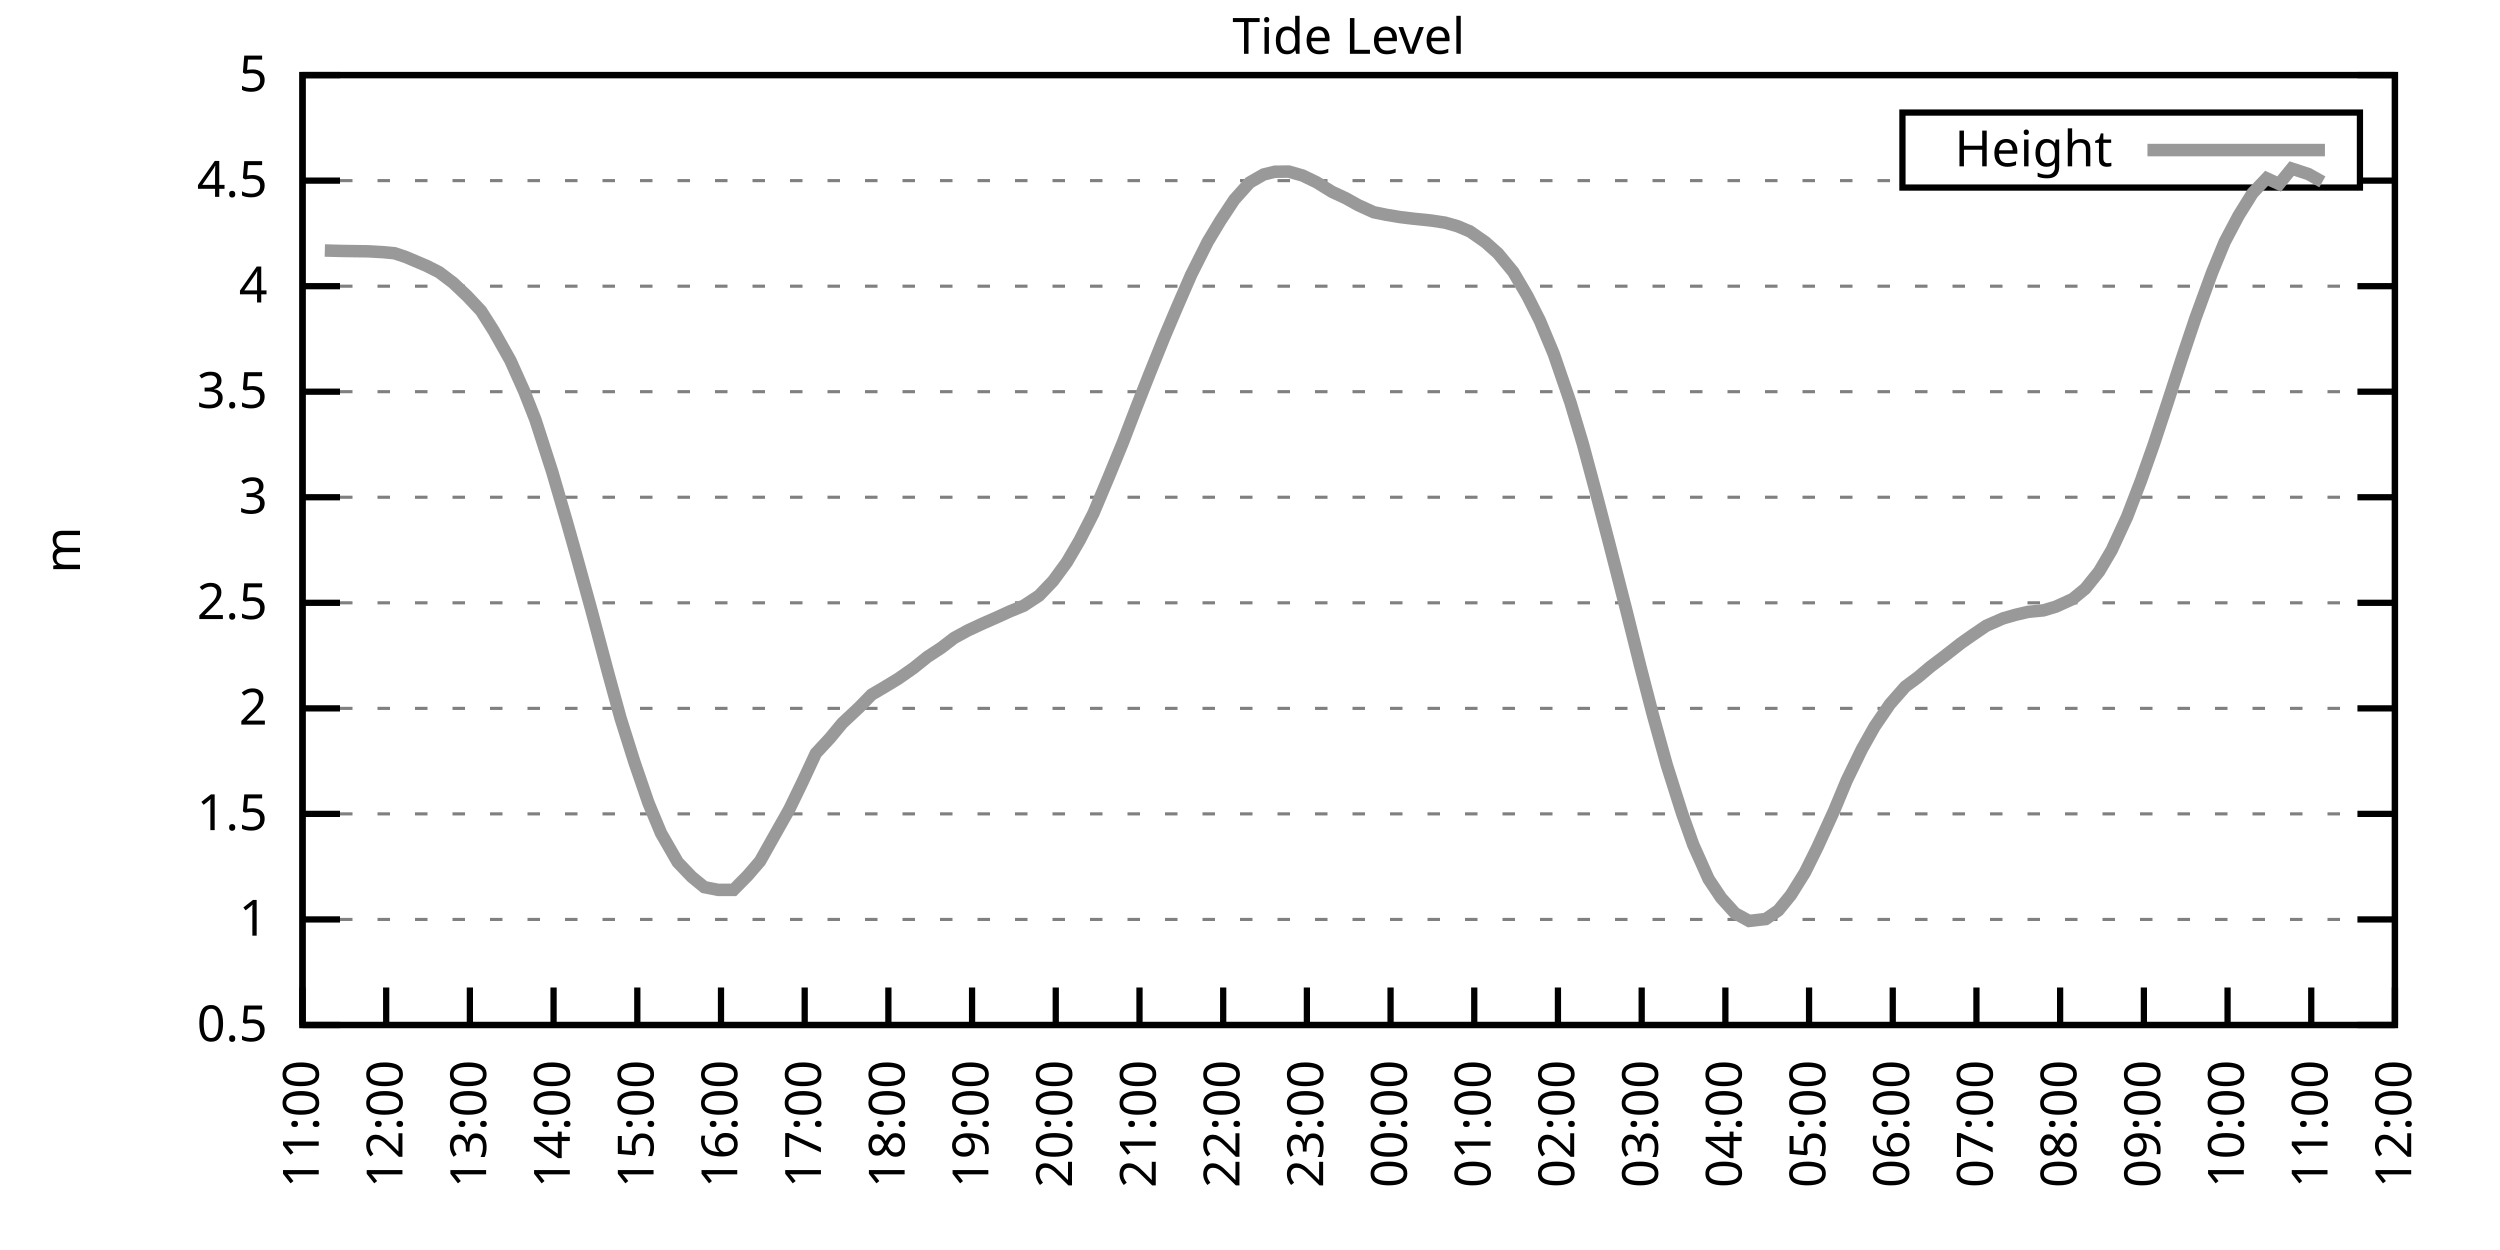
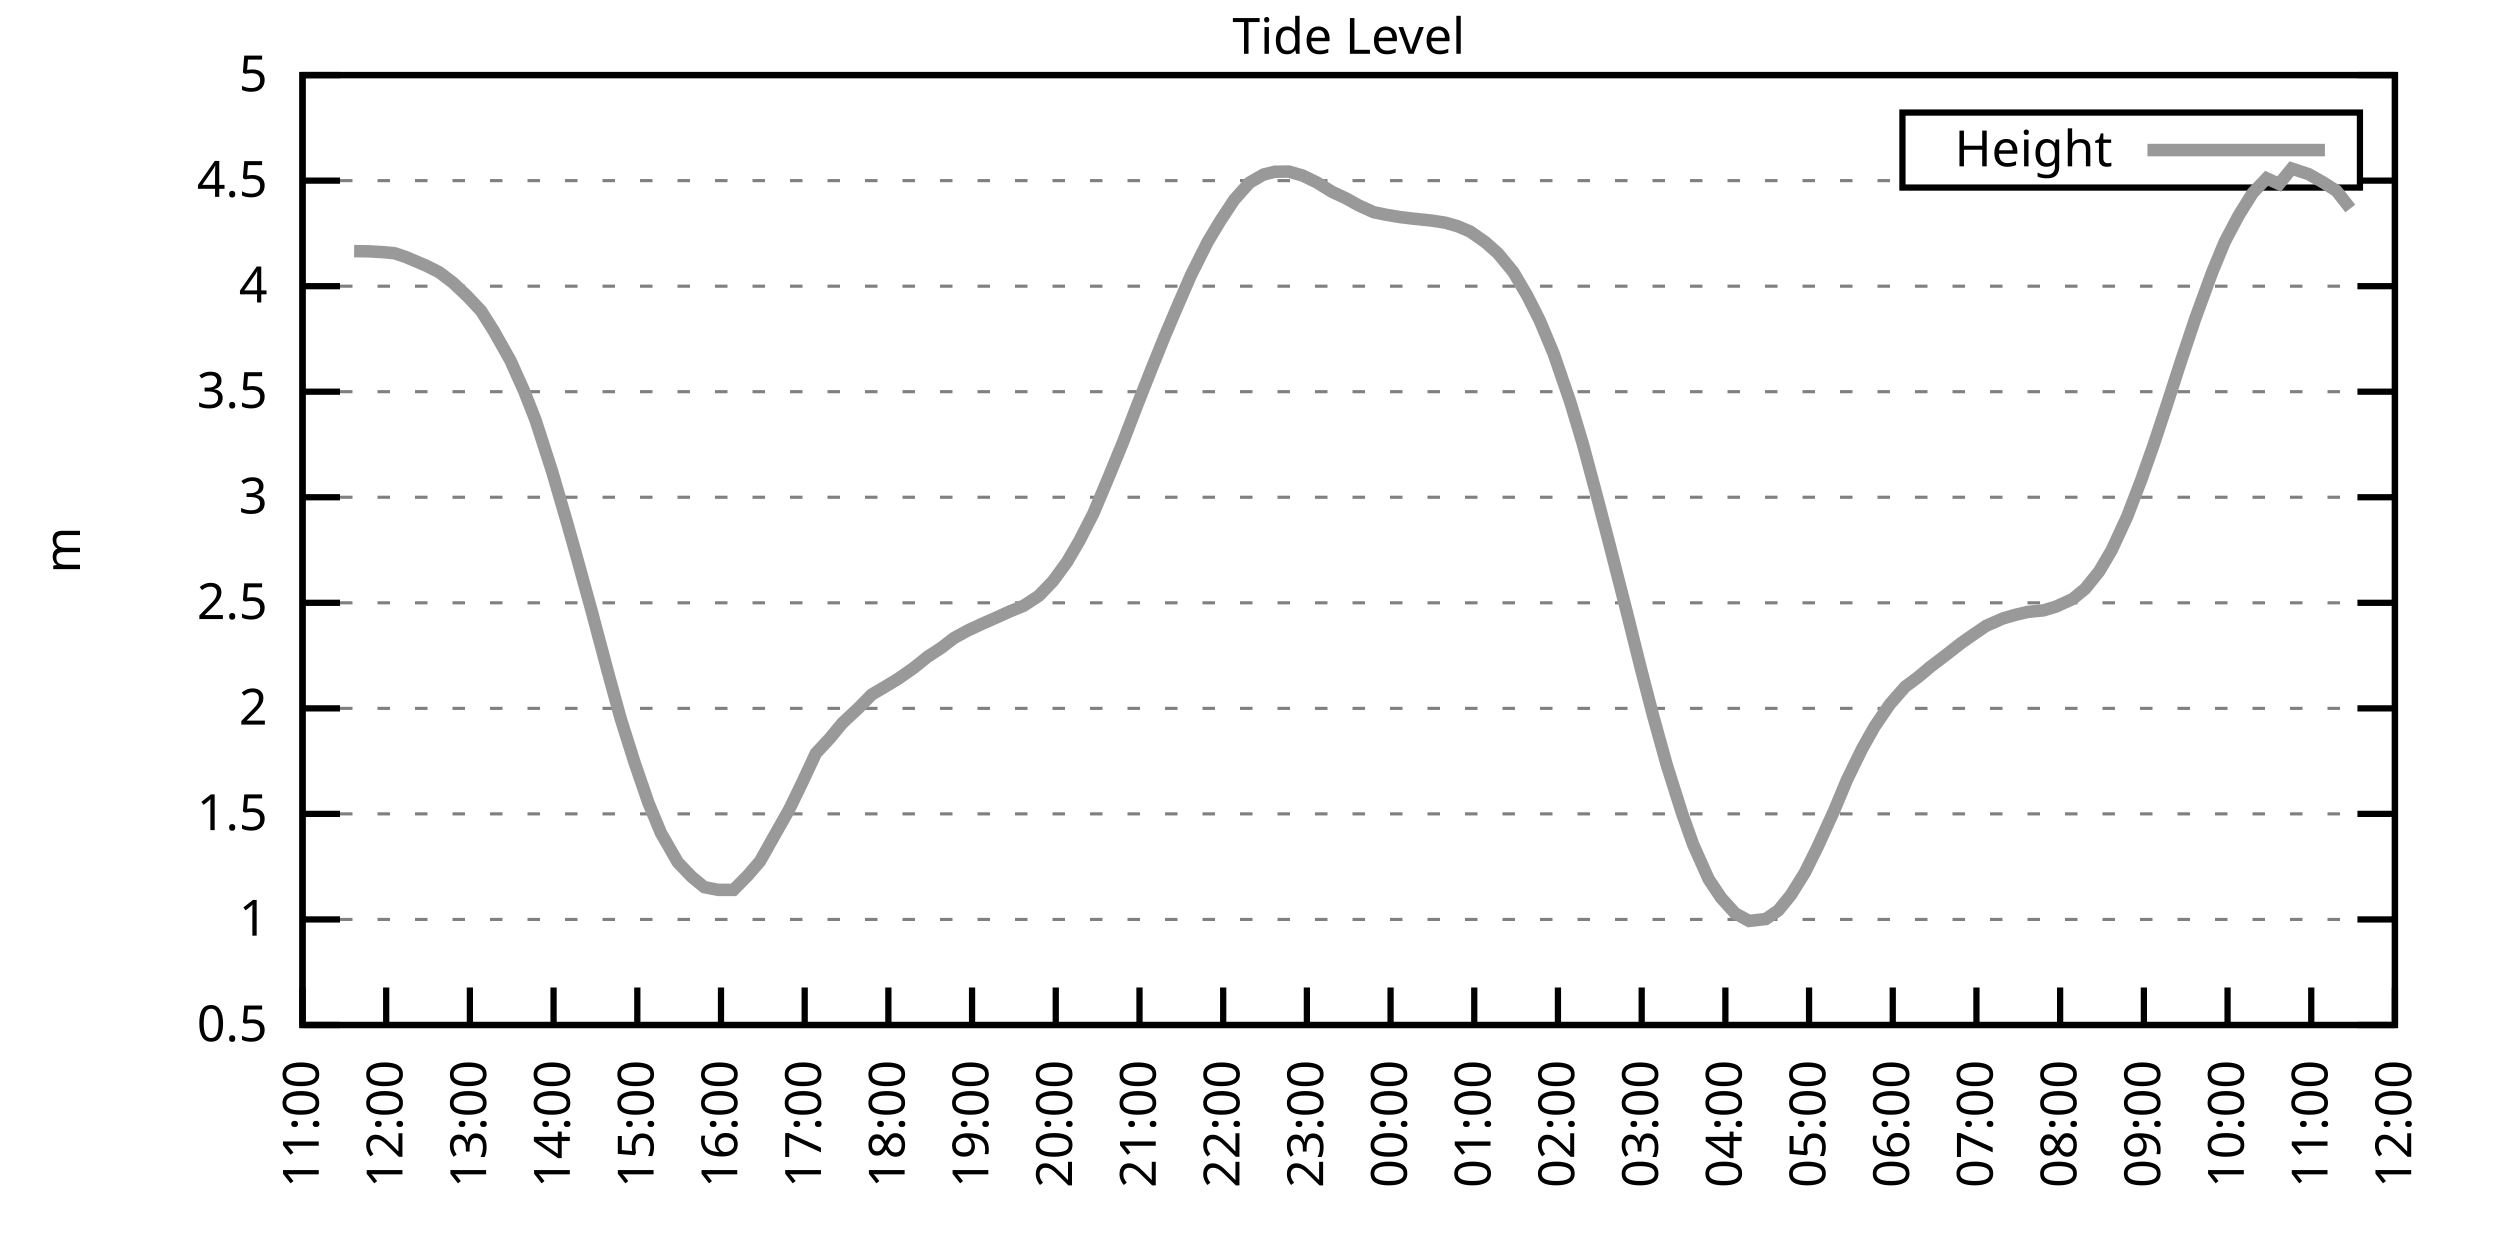
<svg xmlns="http://www.w3.org/2000/svg" xmlns:xlink="http://www.w3.org/1999/xlink" width="400" height="200" viewBox="0 0 400 200">
  <g id="gnuplot_canvas">
    <rect x="0" y="0" width="400" height="200" fill="none" />
    <defs>
      <circle id="gpDot" r="0.5" stroke-width="0.5" stroke="currentColor" />
      <path id="gpPt0" stroke-width="0.333" stroke="currentColor" d="M-1,0 h2 M0,-1 v2" />
      <path id="gpPt1" stroke-width="0.333" stroke="currentColor" d="M-1,-1 L1,1 M1,-1 L-1,1" />
      <path id="gpPt2" stroke-width="0.333" stroke="currentColor" d="M-1,0 L1,0 M0,-1 L0,1 M-1,-1 L1,1 M-1,1 L1,-1" />
      <rect id="gpPt3" stroke-width="0.333" stroke="currentColor" x="-1" y="-1" width="2" height="2" />
      <rect id="gpPt4" stroke-width="0.333" stroke="currentColor" fill="currentColor" x="-1" y="-1" width="2" height="2" />
      <circle id="gpPt5" stroke-width="0.333" stroke="currentColor" cx="0" cy="0" r="1" />
      <use xlink:href="#gpPt5" id="gpPt6" fill="currentColor" stroke="none" />
      <path id="gpPt7" stroke-width="0.333" stroke="currentColor" d="M0,-1.33 L-1.33,0.67 L1.33,0.67 z" />
      <use xlink:href="#gpPt7" id="gpPt8" fill="currentColor" stroke="none" />
      <use xlink:href="#gpPt7" id="gpPt9" stroke="currentColor" transform="rotate(180)" />
      <use xlink:href="#gpPt9" id="gpPt10" fill="currentColor" stroke="none" />
      <use xlink:href="#gpPt3" id="gpPt11" stroke="currentColor" transform="rotate(45)" />
      <use xlink:href="#gpPt11" id="gpPt12" fill="currentColor" stroke="none" />
      <path id="gpPt13" stroke-width="0.333" stroke="currentColor" d="M0,1.330 L1.265,0.411 L0.782,-1.067 L-0.782,-1.076 L-1.265,0.411 z" />
      <use xlink:href="#gpPt13" id="gpPt14" fill="currentColor" stroke="none" />
      <filter id="textbox" filterUnits="objectBoundingBox" x="0" y="0" height="1" width="1">
        <feFlood flood-color="white" flood-opacity="1" result="bgnd" />
        <feComposite in="SourceGraphic" in2="bgnd" operator="atop" />
      </filter>
      <filter id="greybox" filterUnits="objectBoundingBox" x="0" y="0" height="1" width="1">
        <feFlood flood-color="lightgrey" flood-opacity="1" result="grey" />
        <feComposite in="SourceGraphic" in2="grey" operator="atop" />
      </filter>
    </defs>
    <g fill="none" color="white" stroke="currentColor" stroke-width="1.00" stroke-linecap="butt" stroke-linejoin="miter">
</g>
    <g fill="none" color="black" stroke="currentColor" stroke-width="1.00" stroke-linecap="butt" stroke-linejoin="miter">
      <g stroke="none" shape-rendering="crispEdges">
        <polygon fill="rgb(255, 255, 255)" points="48.40,164.00 383.18,164.00 383.18,12.02 48.40,12.02 " />
      </g>
    </g>
    <g fill="none" color="black" stroke="currentColor" stroke-width="1.00" stroke-linecap="butt" stroke-linejoin="miter">
</g>
    <g fill="none" color="black" stroke="black" stroke-width="0.50" stroke-linecap="butt" stroke-linejoin="miter">
</g>
    <g fill="none" color="gray" stroke="currentColor" stroke-width="0.50" stroke-linecap="butt" stroke-linejoin="miter">
      <path stroke="gray" stroke-dasharray="2,4" class="gridline" d="M48.40,164.00 L383.19,164.00  " />
    </g>
    <g fill="none" color="gray" stroke="gray" stroke-width="1.00" stroke-linecap="butt" stroke-linejoin="miter">
</g>
    <g fill="none" color="black" stroke="currentColor" stroke-width="1.00" stroke-linecap="butt" stroke-linejoin="miter">
      <path stroke="black" d="M48.40,164.00 L54.40,164.00 M383.19,164.00 L377.19,164.00  " />
      <g transform="translate(42.80,166.60)" stroke="none" fill="black" font-family="Sans" font-size="8.00" text-anchor="end">
        <text>
          <tspan font-family="Sans"> 0.5</tspan>
        </text>
      </g>
    </g>
    <g fill="none" color="black" stroke="currentColor" stroke-width="1.00" stroke-linecap="butt" stroke-linejoin="miter">
</g>
    <g fill="none" color="black" stroke="black" stroke-width="0.50" stroke-linecap="butt" stroke-linejoin="miter">
</g>
    <g fill="none" color="gray" stroke="currentColor" stroke-width="0.50" stroke-linecap="butt" stroke-linejoin="miter">
      <path stroke="gray" stroke-dasharray="2,4" class="gridline" d="M48.40,147.11 L383.19,147.11  " />
    </g>
    <g fill="none" color="gray" stroke="gray" stroke-width="1.00" stroke-linecap="butt" stroke-linejoin="miter">
</g>
    <g fill="none" color="black" stroke="currentColor" stroke-width="1.00" stroke-linecap="butt" stroke-linejoin="miter">
      <path stroke="black" d="M48.40,147.11 L54.40,147.11 M383.19,147.11 L377.19,147.11  " />
      <g transform="translate(42.80,149.71)" stroke="none" fill="black" font-family="Sans" font-size="8.00" text-anchor="end">
        <text>
          <tspan font-family="Sans"> 1</tspan>
        </text>
      </g>
    </g>
    <g fill="none" color="black" stroke="currentColor" stroke-width="1.00" stroke-linecap="butt" stroke-linejoin="miter">
</g>
    <g fill="none" color="black" stroke="black" stroke-width="0.50" stroke-linecap="butt" stroke-linejoin="miter">
</g>
    <g fill="none" color="gray" stroke="currentColor" stroke-width="0.50" stroke-linecap="butt" stroke-linejoin="miter">
      <path stroke="gray" stroke-dasharray="2,4" class="gridline" d="M48.40,130.22 L383.19,130.22  " />
    </g>
    <g fill="none" color="gray" stroke="gray" stroke-width="1.00" stroke-linecap="butt" stroke-linejoin="miter">
</g>
    <g fill="none" color="black" stroke="currentColor" stroke-width="1.00" stroke-linecap="butt" stroke-linejoin="miter">
      <path stroke="black" d="M48.40,130.22 L54.40,130.22 M383.19,130.22 L377.19,130.22  " />
      <g transform="translate(42.80,132.82)" stroke="none" fill="black" font-family="Sans" font-size="8.00" text-anchor="end">
        <text>
          <tspan font-family="Sans"> 1.5</tspan>
        </text>
      </g>
    </g>
    <g fill="none" color="black" stroke="currentColor" stroke-width="1.00" stroke-linecap="butt" stroke-linejoin="miter">
</g>
    <g fill="none" color="black" stroke="black" stroke-width="0.50" stroke-linecap="butt" stroke-linejoin="miter">
</g>
    <g fill="none" color="gray" stroke="currentColor" stroke-width="0.50" stroke-linecap="butt" stroke-linejoin="miter">
      <path stroke="gray" stroke-dasharray="2,4" class="gridline" d="M48.40,113.34 L383.19,113.34  " />
    </g>
    <g fill="none" color="gray" stroke="gray" stroke-width="1.00" stroke-linecap="butt" stroke-linejoin="miter">
</g>
    <g fill="none" color="black" stroke="currentColor" stroke-width="1.00" stroke-linecap="butt" stroke-linejoin="miter">
      <path stroke="black" d="M48.40,113.34 L54.40,113.34 M383.19,113.34 L377.19,113.34  " />
      <g transform="translate(42.80,115.94)" stroke="none" fill="black" font-family="Sans" font-size="8.00" text-anchor="end">
        <text>
          <tspan font-family="Sans"> 2</tspan>
        </text>
      </g>
    </g>
    <g fill="none" color="black" stroke="currentColor" stroke-width="1.00" stroke-linecap="butt" stroke-linejoin="miter">
</g>
    <g fill="none" color="black" stroke="black" stroke-width="0.50" stroke-linecap="butt" stroke-linejoin="miter">
</g>
    <g fill="none" color="gray" stroke="currentColor" stroke-width="0.50" stroke-linecap="butt" stroke-linejoin="miter">
      <path stroke="gray" stroke-dasharray="2,4" class="gridline" d="M48.40,96.45 L383.19,96.45  " />
    </g>
    <g fill="none" color="gray" stroke="gray" stroke-width="1.00" stroke-linecap="butt" stroke-linejoin="miter">
</g>
    <g fill="none" color="black" stroke="currentColor" stroke-width="1.00" stroke-linecap="butt" stroke-linejoin="miter">
      <path stroke="black" d="M48.40,96.45 L54.40,96.45 M383.19,96.45 L377.19,96.45  " />
      <g transform="translate(42.80,99.05)" stroke="none" fill="black" font-family="Sans" font-size="8.00" text-anchor="end">
        <text>
          <tspan font-family="Sans"> 2.5</tspan>
        </text>
      </g>
    </g>
    <g fill="none" color="black" stroke="currentColor" stroke-width="1.00" stroke-linecap="butt" stroke-linejoin="miter">
</g>
    <g fill="none" color="black" stroke="black" stroke-width="0.50" stroke-linecap="butt" stroke-linejoin="miter">
</g>
    <g fill="none" color="gray" stroke="currentColor" stroke-width="0.50" stroke-linecap="butt" stroke-linejoin="miter">
      <path stroke="gray" stroke-dasharray="2,4" class="gridline" d="M48.40,79.56 L383.19,79.56  " />
    </g>
    <g fill="none" color="gray" stroke="gray" stroke-width="1.00" stroke-linecap="butt" stroke-linejoin="miter">
</g>
    <g fill="none" color="black" stroke="currentColor" stroke-width="1.00" stroke-linecap="butt" stroke-linejoin="miter">
      <path stroke="black" d="M48.40,79.56 L54.40,79.56 M383.19,79.56 L377.19,79.56  " />
      <g transform="translate(42.80,82.16)" stroke="none" fill="black" font-family="Sans" font-size="8.00" text-anchor="end">
        <text>
          <tspan font-family="Sans"> 3</tspan>
        </text>
      </g>
    </g>
    <g fill="none" color="black" stroke="currentColor" stroke-width="1.00" stroke-linecap="butt" stroke-linejoin="miter">
</g>
    <g fill="none" color="black" stroke="black" stroke-width="0.50" stroke-linecap="butt" stroke-linejoin="miter">
</g>
    <g fill="none" color="gray" stroke="currentColor" stroke-width="0.50" stroke-linecap="butt" stroke-linejoin="miter">
      <path stroke="gray" stroke-dasharray="2,4" class="gridline" d="M48.40,62.67 L383.19,62.67  " />
    </g>
    <g fill="none" color="gray" stroke="gray" stroke-width="1.00" stroke-linecap="butt" stroke-linejoin="miter">
</g>
    <g fill="none" color="black" stroke="currentColor" stroke-width="1.00" stroke-linecap="butt" stroke-linejoin="miter">
      <path stroke="black" d="M48.40,62.67 L54.40,62.67 M383.19,62.67 L377.19,62.67  " />
      <g transform="translate(42.80,65.27)" stroke="none" fill="black" font-family="Sans" font-size="8.00" text-anchor="end">
        <text>
          <tspan font-family="Sans"> 3.5</tspan>
        </text>
      </g>
    </g>
    <g fill="none" color="black" stroke="currentColor" stroke-width="1.00" stroke-linecap="butt" stroke-linejoin="miter">
</g>
    <g fill="none" color="black" stroke="black" stroke-width="0.50" stroke-linecap="butt" stroke-linejoin="miter">
</g>
    <g fill="none" color="gray" stroke="currentColor" stroke-width="0.50" stroke-linecap="butt" stroke-linejoin="miter">
      <path stroke="gray" stroke-dasharray="2,4" class="gridline" d="M48.40,45.79 L383.19,45.79  " />
    </g>
    <g fill="none" color="gray" stroke="gray" stroke-width="1.00" stroke-linecap="butt" stroke-linejoin="miter">
</g>
    <g fill="none" color="black" stroke="currentColor" stroke-width="1.00" stroke-linecap="butt" stroke-linejoin="miter">
      <path stroke="black" d="M48.40,45.79 L54.40,45.79 M383.19,45.79 L377.19,45.79  " />
      <g transform="translate(42.80,48.39)" stroke="none" fill="black" font-family="Sans" font-size="8.00" text-anchor="end">
        <text>
          <tspan font-family="Sans"> 4</tspan>
        </text>
      </g>
    </g>
    <g fill="none" color="black" stroke="currentColor" stroke-width="1.00" stroke-linecap="butt" stroke-linejoin="miter">
</g>
    <g fill="none" color="black" stroke="black" stroke-width="0.50" stroke-linecap="butt" stroke-linejoin="miter">
</g>
    <g fill="none" color="gray" stroke="currentColor" stroke-width="0.50" stroke-linecap="butt" stroke-linejoin="miter">
      <path stroke="gray" stroke-dasharray="2,4" class="gridline" d="M48.40,28.90 L304.39,28.90 M377.59,28.90 L383.19,28.90  " />
    </g>
    <g fill="none" color="gray" stroke="gray" stroke-width="1.00" stroke-linecap="butt" stroke-linejoin="miter">
</g>
    <g fill="none" color="black" stroke="currentColor" stroke-width="1.00" stroke-linecap="butt" stroke-linejoin="miter">
      <path stroke="black" d="M48.40,28.90 L54.40,28.90 M383.19,28.90 L377.19,28.90  " />
      <g transform="translate(42.80,31.50)" stroke="none" fill="black" font-family="Sans" font-size="8.00" text-anchor="end">
        <text>
          <tspan font-family="Sans"> 4.5</tspan>
        </text>
      </g>
    </g>
    <g fill="none" color="black" stroke="currentColor" stroke-width="1.00" stroke-linecap="butt" stroke-linejoin="miter">
</g>
    <g fill="none" color="black" stroke="black" stroke-width="0.50" stroke-linecap="butt" stroke-linejoin="miter">
</g>
    <g fill="none" color="gray" stroke="currentColor" stroke-width="0.50" stroke-linecap="butt" stroke-linejoin="miter">
      <path stroke="gray" stroke-dasharray="2,4" class="gridline" d="M48.40,12.01 L383.19,12.01  " />
    </g>
    <g fill="none" color="gray" stroke="gray" stroke-width="1.00" stroke-linecap="butt" stroke-linejoin="miter">
</g>
    <g fill="none" color="black" stroke="currentColor" stroke-width="1.00" stroke-linecap="butt" stroke-linejoin="miter">
      <path stroke="black" d="M48.40,12.01 L54.40,12.01 M383.19,12.01 L377.19,12.01  " />
      <g transform="translate(42.80,14.61)" stroke="none" fill="black" font-family="Sans" font-size="8.00" text-anchor="end">
        <text>
          <tspan font-family="Sans"> 5</tspan>
        </text>
      </g>
    </g>
    <g fill="none" color="black" stroke="currentColor" stroke-width="1.00" stroke-linecap="butt" stroke-linejoin="miter">
      <path stroke="black" d="M48.40,164.00 L48.40,158.00  " />
      <g transform="translate(51.00,169.60) rotate(270.00)" stroke="none" fill="black" font-family="Sans" font-size="8.00" text-anchor="end">
        <text>
          <tspan font-family="Sans">11:00</tspan>
        </text>
      </g>
    </g>
    <g fill="none" color="black" stroke="currentColor" stroke-width="1.00" stroke-linecap="butt" stroke-linejoin="miter">
      <path stroke="black" d="M61.79,164.00 L61.79,158.00  " />
      <g transform="translate(64.39,169.60) rotate(270.00)" stroke="none" fill="black" font-family="Sans" font-size="8.00" text-anchor="end">
        <text>
          <tspan font-family="Sans">12:00</tspan>
        </text>
      </g>
    </g>
    <g fill="none" color="black" stroke="currentColor" stroke-width="1.00" stroke-linecap="butt" stroke-linejoin="miter">
      <path stroke="black" d="M75.18,164.00 L75.18,158.00  " />
      <g transform="translate(77.78,169.60) rotate(270.00)" stroke="none" fill="black" font-family="Sans" font-size="8.00" text-anchor="end">
        <text>
          <tspan font-family="Sans">13:00</tspan>
        </text>
      </g>
    </g>
    <g fill="none" color="black" stroke="currentColor" stroke-width="1.00" stroke-linecap="butt" stroke-linejoin="miter">
      <path stroke="black" d="M88.57,164.00 L88.57,158.00  " />
      <g transform="translate(91.17,169.60) rotate(270.00)" stroke="none" fill="black" font-family="Sans" font-size="8.00" text-anchor="end">
        <text>
          <tspan font-family="Sans">14:00</tspan>
        </text>
      </g>
    </g>
    <g fill="none" color="black" stroke="currentColor" stroke-width="1.00" stroke-linecap="butt" stroke-linejoin="miter">
      <path stroke="black" d="M101.97,164.00 L101.97,158.00  " />
      <g transform="translate(104.57,169.60) rotate(270.00)" stroke="none" fill="black" font-family="Sans" font-size="8.00" text-anchor="end">
        <text>
          <tspan font-family="Sans">15:00</tspan>
        </text>
      </g>
    </g>
    <g fill="none" color="black" stroke="currentColor" stroke-width="1.00" stroke-linecap="butt" stroke-linejoin="miter">
      <path stroke="black" d="M115.36,164.00 L115.36,158.00  " />
      <g transform="translate(117.96,169.60) rotate(270.00)" stroke="none" fill="black" font-family="Sans" font-size="8.00" text-anchor="end">
        <text>
          <tspan font-family="Sans">16:00</tspan>
        </text>
      </g>
    </g>
    <g fill="none" color="black" stroke="currentColor" stroke-width="1.00" stroke-linecap="butt" stroke-linejoin="miter">
      <path stroke="black" d="M128.75,164.00 L128.75,158.00  " />
      <g transform="translate(131.35,169.60) rotate(270.00)" stroke="none" fill="black" font-family="Sans" font-size="8.00" text-anchor="end">
        <text>
          <tspan font-family="Sans">17:00</tspan>
        </text>
      </g>
    </g>
    <g fill="none" color="black" stroke="currentColor" stroke-width="1.00" stroke-linecap="butt" stroke-linejoin="miter">
      <path stroke="black" d="M142.14,164.00 L142.14,158.00  " />
      <g transform="translate(144.74,169.60) rotate(270.00)" stroke="none" fill="black" font-family="Sans" font-size="8.00" text-anchor="end">
        <text>
          <tspan font-family="Sans">18:00</tspan>
        </text>
      </g>
    </g>
    <g fill="none" color="black" stroke="currentColor" stroke-width="1.00" stroke-linecap="butt" stroke-linejoin="miter">
      <path stroke="black" d="M155.53,164.00 L155.53,158.00  " />
      <g transform="translate(158.13,169.60) rotate(270.00)" stroke="none" fill="black" font-family="Sans" font-size="8.00" text-anchor="end">
        <text>
          <tspan font-family="Sans">19:00</tspan>
        </text>
      </g>
    </g>
    <g fill="none" color="black" stroke="currentColor" stroke-width="1.00" stroke-linecap="butt" stroke-linejoin="miter">
      <path stroke="black" d="M168.92,164.00 L168.92,158.00  " />
      <g transform="translate(171.52,169.60) rotate(270.00)" stroke="none" fill="black" font-family="Sans" font-size="8.00" text-anchor="end">
        <text>
          <tspan font-family="Sans">20:00</tspan>
        </text>
      </g>
    </g>
    <g fill="none" color="black" stroke="currentColor" stroke-width="1.00" stroke-linecap="butt" stroke-linejoin="miter">
      <path stroke="black" d="M182.32,164.00 L182.32,158.00  " />
      <g transform="translate(184.92,169.60) rotate(270.00)" stroke="none" fill="black" font-family="Sans" font-size="8.00" text-anchor="end">
        <text>
          <tspan font-family="Sans">21:00</tspan>
        </text>
      </g>
    </g>
    <g fill="none" color="black" stroke="currentColor" stroke-width="1.00" stroke-linecap="butt" stroke-linejoin="miter">
      <path stroke="black" d="M195.71,164.00 L195.71,158.00  " />
      <g transform="translate(198.31,169.60) rotate(270.00)" stroke="none" fill="black" font-family="Sans" font-size="8.00" text-anchor="end">
        <text>
          <tspan font-family="Sans">22:00</tspan>
        </text>
      </g>
    </g>
    <g fill="none" color="black" stroke="currentColor" stroke-width="1.00" stroke-linecap="butt" stroke-linejoin="miter">
      <path stroke="black" d="M209.10,164.00 L209.10,158.00  " />
      <g transform="translate(211.70,169.60) rotate(270.00)" stroke="none" fill="black" font-family="Sans" font-size="8.00" text-anchor="end">
        <text>
          <tspan font-family="Sans">23:00</tspan>
        </text>
      </g>
    </g>
    <g fill="none" color="black" stroke="currentColor" stroke-width="1.00" stroke-linecap="butt" stroke-linejoin="miter">
      <path stroke="black" d="M222.49,164.00 L222.49,158.00  " />
      <g transform="translate(225.09,169.60) rotate(270.00)" stroke="none" fill="black" font-family="Sans" font-size="8.00" text-anchor="end">
        <text>
          <tspan font-family="Sans">00:00</tspan>
        </text>
      </g>
    </g>
    <g fill="none" color="black" stroke="currentColor" stroke-width="1.00" stroke-linecap="butt" stroke-linejoin="miter">
      <path stroke="black" d="M235.88,164.00 L235.88,158.00  " />
      <g transform="translate(238.48,169.60) rotate(270.00)" stroke="none" fill="black" font-family="Sans" font-size="8.00" text-anchor="end">
        <text>
          <tspan font-family="Sans">01:00</tspan>
        </text>
      </g>
    </g>
    <g fill="none" color="black" stroke="currentColor" stroke-width="1.00" stroke-linecap="butt" stroke-linejoin="miter">
      <path stroke="black" d="M249.27,164.00 L249.27,158.00  " />
      <g transform="translate(251.87,169.60) rotate(270.00)" stroke="none" fill="black" font-family="Sans" font-size="8.00" text-anchor="end">
        <text>
          <tspan font-family="Sans">02:00</tspan>
        </text>
      </g>
    </g>
    <g fill="none" color="black" stroke="currentColor" stroke-width="1.00" stroke-linecap="butt" stroke-linejoin="miter">
      <path stroke="black" d="M262.67,164.00 L262.67,158.00  " />
      <g transform="translate(265.27,169.60) rotate(270.00)" stroke="none" fill="black" font-family="Sans" font-size="8.00" text-anchor="end">
        <text>
          <tspan font-family="Sans">03:00</tspan>
        </text>
      </g>
    </g>
    <g fill="none" color="black" stroke="currentColor" stroke-width="1.00" stroke-linecap="butt" stroke-linejoin="miter">
      <path stroke="black" d="M276.06,164.00 L276.06,158.00  " />
      <g transform="translate(278.66,169.60) rotate(270.00)" stroke="none" fill="black" font-family="Sans" font-size="8.00" text-anchor="end">
        <text>
          <tspan font-family="Sans">04:00</tspan>
        </text>
      </g>
    </g>
    <g fill="none" color="black" stroke="currentColor" stroke-width="1.00" stroke-linecap="butt" stroke-linejoin="miter">
      <path stroke="black" d="M289.45,164.00 L289.45,158.00  " />
      <g transform="translate(292.05,169.60) rotate(270.00)" stroke="none" fill="black" font-family="Sans" font-size="8.00" text-anchor="end">
        <text>
          <tspan font-family="Sans">05:00</tspan>
        </text>
      </g>
    </g>
    <g fill="none" color="black" stroke="currentColor" stroke-width="1.00" stroke-linecap="butt" stroke-linejoin="miter">
      <path stroke="black" d="M302.84,164.00 L302.84,158.00  " />
      <g transform="translate(305.44,169.60) rotate(270.00)" stroke="none" fill="black" font-family="Sans" font-size="8.00" text-anchor="end">
        <text>
          <tspan font-family="Sans">06:00</tspan>
        </text>
      </g>
    </g>
    <g fill="none" color="black" stroke="currentColor" stroke-width="1.00" stroke-linecap="butt" stroke-linejoin="miter">
      <path stroke="black" d="M316.23,164.00 L316.23,158.00  " />
      <g transform="translate(318.83,169.60) rotate(270.00)" stroke="none" fill="black" font-family="Sans" font-size="8.00" text-anchor="end">
        <text>
          <tspan font-family="Sans">07:00</tspan>
        </text>
      </g>
    </g>
    <g fill="none" color="black" stroke="currentColor" stroke-width="1.00" stroke-linecap="butt" stroke-linejoin="miter">
      <path stroke="black" d="M329.62,164.00 L329.62,158.00  " />
      <g transform="translate(332.22,169.60) rotate(270.00)" stroke="none" fill="black" font-family="Sans" font-size="8.00" text-anchor="end">
        <text>
          <tspan font-family="Sans">08:00</tspan>
        </text>
      </g>
    </g>
    <g fill="none" color="black" stroke="currentColor" stroke-width="1.00" stroke-linecap="butt" stroke-linejoin="miter">
      <path stroke="black" d="M343.02,164.00 L343.02,158.00  " />
      <g transform="translate(345.62,169.60) rotate(270.00)" stroke="none" fill="black" font-family="Sans" font-size="8.00" text-anchor="end">
        <text>
          <tspan font-family="Sans">09:00</tspan>
        </text>
      </g>
    </g>
    <g fill="none" color="black" stroke="currentColor" stroke-width="1.00" stroke-linecap="butt" stroke-linejoin="miter">
      <path stroke="black" d="M356.41,164.00 L356.41,158.00  " />
      <g transform="translate(359.01,169.60) rotate(270.00)" stroke="none" fill="black" font-family="Sans" font-size="8.00" text-anchor="end">
        <text>
          <tspan font-family="Sans">10:00</tspan>
        </text>
      </g>
    </g>
    <g fill="none" color="black" stroke="currentColor" stroke-width="1.00" stroke-linecap="butt" stroke-linejoin="miter">
      <path stroke="black" d="M369.80,164.00 L369.80,158.00  " />
      <g transform="translate(372.40,169.60) rotate(270.00)" stroke="none" fill="black" font-family="Sans" font-size="8.00" text-anchor="end">
        <text>
          <tspan font-family="Sans">11:00</tspan>
        </text>
      </g>
    </g>
    <g fill="none" color="black" stroke="currentColor" stroke-width="1.00" stroke-linecap="butt" stroke-linejoin="miter">
      <path stroke="black" d="M383.19,164.00 L383.19,158.00  " />
      <g transform="translate(385.79,169.60) rotate(270.00)" stroke="none" fill="black" font-family="Sans" font-size="8.00" text-anchor="end">
        <text>
          <tspan font-family="Sans">12:00</tspan>
        </text>
      </g>
    </g>
    <g fill="none" color="black" stroke="currentColor" stroke-width="1.00" stroke-linecap="butt" stroke-linejoin="miter">
</g>
    <g fill="none" color="black" stroke="currentColor" stroke-width="1.00" stroke-linecap="butt" stroke-linejoin="miter">
      <path stroke="black" d="M48.40,12.01 L48.40,164.00 L383.19,164.00 L383.19,12.01 L48.40,12.01 Z  " />
    </g>
    <g fill="none" color="black" stroke="currentColor" stroke-width="1.00" stroke-linecap="butt" stroke-linejoin="miter">
</g>
    <g fill="none" color="black" stroke="currentColor" stroke-width="1.00" stroke-linecap="butt" stroke-linejoin="miter">
      <path stroke="black" d="M304.39,30.01 L304.39,18.01 L377.59,18.01 L377.59,30.01 L304.39,30.01 Z  " />
    </g>
    <g id="Tide_level_plot_1">
      <g fill="none" color="white" stroke="black" stroke-width="2.00" stroke-linecap="butt" stroke-linejoin="miter">
</g>
      <g fill="none" color="black" stroke="currentColor" stroke-width="2.00" stroke-linecap="butt" stroke-linejoin="miter">
        <g transform="translate(337.99,26.61)" stroke="none" fill="black" font-family="Sans" font-size="8.00" text-anchor="end">
          <text>
            <tspan font-family="Sans">Height</tspan>
          </text>
        </g>
      </g>
      <g fill="none" color="black" stroke="currentColor" stroke-width="2.00" stroke-linecap="butt" stroke-linejoin="miter">
-         <path stroke="rgb(153, 153, 153)" d="M343.59,24.01 L371.99,24.01 M51.97,40.08 L54.65,40.15 L56.66,40.18 L58.89,40.21 L61.35,40.35 L63.13,40.52   L64.92,41.12 L68.26,42.54 L70.27,43.56 L72.50,45.25 L74.74,47.37 L76.97,49.74 L78.98,52.91 L81.66,57.67   L83.89,62.64 L85.67,67.17 L88.35,75.47 L90.58,83.11 L92.15,88.65 L94.60,97.53 L97.28,107.59 L99.29,114.92   L101.52,121.98 L103.75,128.47 L105.76,133.30 L108.44,137.96 L110.67,140.29 L112.68,141.94 L114.91,142.38 L117.37,142.38   L119.60,140.12 L121.61,137.79 L123.62,134.21 L126.29,129.48 L128.30,125.33 L130.54,120.53 L132.77,118.13 L134.78,115.70   L137.45,113.20 L139.46,111.14 L141.47,109.96 L143.70,108.61 L146.16,106.89 L148.39,105.10 L150.62,103.64 L152.63,102.09   L154.86,100.87 L157.32,99.73 L159.55,98.75 L161.56,97.83 L163.79,96.92 L166.25,95.30 L168.48,92.97 L170.71,89.93   L172.72,86.49 L174.95,82.13 L177.41,76.28 L179.64,70.85 L181.87,65.04 L183.88,59.94 L186.33,53.86 L188.34,49.13   L190.57,44.00 L193.25,38.66 L195.26,35.32 L197.49,31.94 L199.95,29.20 L202.18,27.92 L203.97,27.48 L206.20,27.45   L208.43,28.09 L210.66,29.17 L213.12,30.69 L215.35,31.73 L217.36,32.85 L219.81,33.96 L221.82,34.37 L224.05,34.74   L226.29,35.01 L228.96,35.28 L231.20,35.62 L233.20,36.19 L235.21,37.04 L237.67,38.76 L239.68,40.55 L242.13,43.52   L244.36,47.31 L246.37,51.29 L248.60,56.63 L251.28,64.43 L253.29,71.15 L255.52,79.46 L257.53,87.16 L260.21,97.63   L262.44,106.58 L264.45,114.35 L266.68,122.39 L269.14,130.16 L270.92,135.16 L273.38,140.66 L275.39,143.67 L277.62,146.13   L279.85,147.35 L282.53,147.04 L284.54,145.66 L286.55,143.19 L288.78,139.61 L290.79,135.56 L293.47,129.68 L295.48,124.85   L297.93,119.82 L299.94,116.24 L302.39,112.66 L304.85,109.86 L306.86,108.37 L308.87,106.68 L311.10,104.99 L313.78,102.90   L315.56,101.65 L317.79,100.13 L320.47,98.95 L322.48,98.37 L324.49,97.90 L326.95,97.66 L328.95,97.06 L331.63,95.84   L333.64,94.19 L335.87,91.42 L337.88,88.00 L340.34,82.67 L342.57,76.86 L344.58,71.18 L346.81,64.43 L349.04,57.54   L351.27,50.89 L353.95,43.56 L355.96,38.69 L358.19,34.47 L360.42,30.89 L362.66,28.53 L364.66,29.44 L366.67,26.97   L369.35,27.85 L371.58,29.10  " />
+         <path stroke="rgb(153, 153, 153)" d="M343.59,24.01 L371.99,24.01 M56.66,40.18 L58.89,40.21 L61.35,40.35 L63.13,40.52 L64.92,41.12 L68.26,42.54   L70.27,43.56 L72.50,45.25 L74.74,47.37 L76.97,49.74 L78.98,52.91 L81.66,57.67 L83.89,62.64 L85.67,67.17   L88.35,75.47 L90.58,83.11 L92.15,88.65 L94.60,97.53 L97.28,107.59 L99.29,114.92 L101.52,121.98 L103.75,128.47   L105.76,133.30 L108.44,137.96 L110.67,140.29 L112.68,141.94 L114.91,142.38 L117.37,142.38 L119.60,140.12 L121.61,137.79   L123.62,134.21 L126.29,129.48 L128.30,125.33 L130.54,120.53 L132.77,118.13 L134.78,115.70 L137.45,113.20 L139.46,111.14   L141.47,109.96 L143.70,108.61 L146.16,106.89 L148.39,105.10 L150.62,103.64 L152.63,102.09 L154.86,100.87 L157.32,99.73   L159.55,98.75 L161.56,97.83 L163.79,96.92 L166.25,95.30 L168.48,92.97 L170.71,89.93 L172.72,86.49 L174.95,82.13   L177.41,76.28 L179.64,70.85 L181.87,65.04 L183.88,59.94 L186.33,53.86 L188.34,49.13 L190.57,44.00 L193.25,38.66   L195.26,35.32 L197.49,31.94 L199.95,29.20 L202.18,27.92 L203.97,27.48 L206.20,27.45 L208.43,28.09 L210.66,29.17   L213.12,30.69 L215.35,31.73 L217.36,32.85 L219.81,33.96 L221.82,34.37 L224.05,34.74 L226.29,35.01 L228.96,35.28   L231.20,35.62 L233.20,36.19 L235.21,37.04 L237.67,38.76 L239.68,40.55 L242.13,43.52 L244.36,47.31 L246.37,51.29   L248.60,56.63 L251.28,64.43 L253.29,71.15 L255.52,79.46 L257.53,87.16 L260.21,97.63 L262.44,106.58 L264.45,114.35   L266.68,122.39 L269.14,130.16 L270.92,135.16 L273.38,140.66 L275.39,143.67 L277.62,146.13 L279.85,147.35 L282.53,147.04   L284.54,145.66 L286.55,143.19 L288.78,139.61 L290.79,135.56 L293.47,129.68 L295.48,124.85 L297.93,119.82 L299.94,116.24   L302.39,112.66 L304.85,109.86 L306.86,108.37 L308.87,106.68 L311.10,104.99 L313.78,102.90 L315.56,101.65 L317.79,100.13   L320.47,98.95 L322.48,98.37 L324.49,97.90 L326.95,97.66 L328.95,97.06 L331.63,95.84 L333.64,94.19 L335.87,91.42   L337.88,88.00 L340.34,82.67 L342.57,76.86 L344.58,71.18 L346.81,64.43 L349.04,57.54 L351.27,50.89 L353.95,43.56   L355.96,38.69 L358.19,34.47 L360.42,30.89 L362.66,28.53 L364.66,29.44 L366.67,26.97 L369.35,27.85 L371.58,29.10   L373.82,30.52 L376.05,33.36  " />
      </g>
    </g>
    <g fill="none" color="black" stroke="currentColor" stroke-width="2.00" stroke-linecap="butt" stroke-linejoin="miter">
</g>
    <g fill="none" color="black" stroke="black" stroke-width="1.00" stroke-linecap="butt" stroke-linejoin="miter">
</g>
    <g fill="none" color="black" stroke="currentColor" stroke-width="1.00" stroke-linecap="butt" stroke-linejoin="miter">
      <path stroke="black" d="M48.40,12.01 L48.40,164.00 L383.19,164.00 L383.19,12.01 L48.40,12.01 Z  " />
      <g transform="translate(12.80,88.01) rotate(270.00)" stroke="none" fill="black" font-family="Sans" font-size="8.00" text-anchor="middle">
        <text>
          <tspan font-family="Sans">m</tspan>
        </text>
      </g>
    </g>
    <g fill="none" color="black" stroke="currentColor" stroke-width="1.00" stroke-linecap="butt" stroke-linejoin="miter">
</g>
    <g fill="none" color="black" stroke="currentColor" stroke-width="1.00" stroke-linecap="butt" stroke-linejoin="miter">
      <g transform="translate(215.79,8.61)" stroke="none" fill="black" font-family="Sans" font-size="8.00" text-anchor="middle">
        <text>
          <tspan font-family="Sans">Tide Level</tspan>
        </text>
      </g>
    </g>
    <g fill="none" color="black" stroke="currentColor" stroke-width="1.00" stroke-linecap="butt" stroke-linejoin="miter">
</g>
  </g>
</svg>
